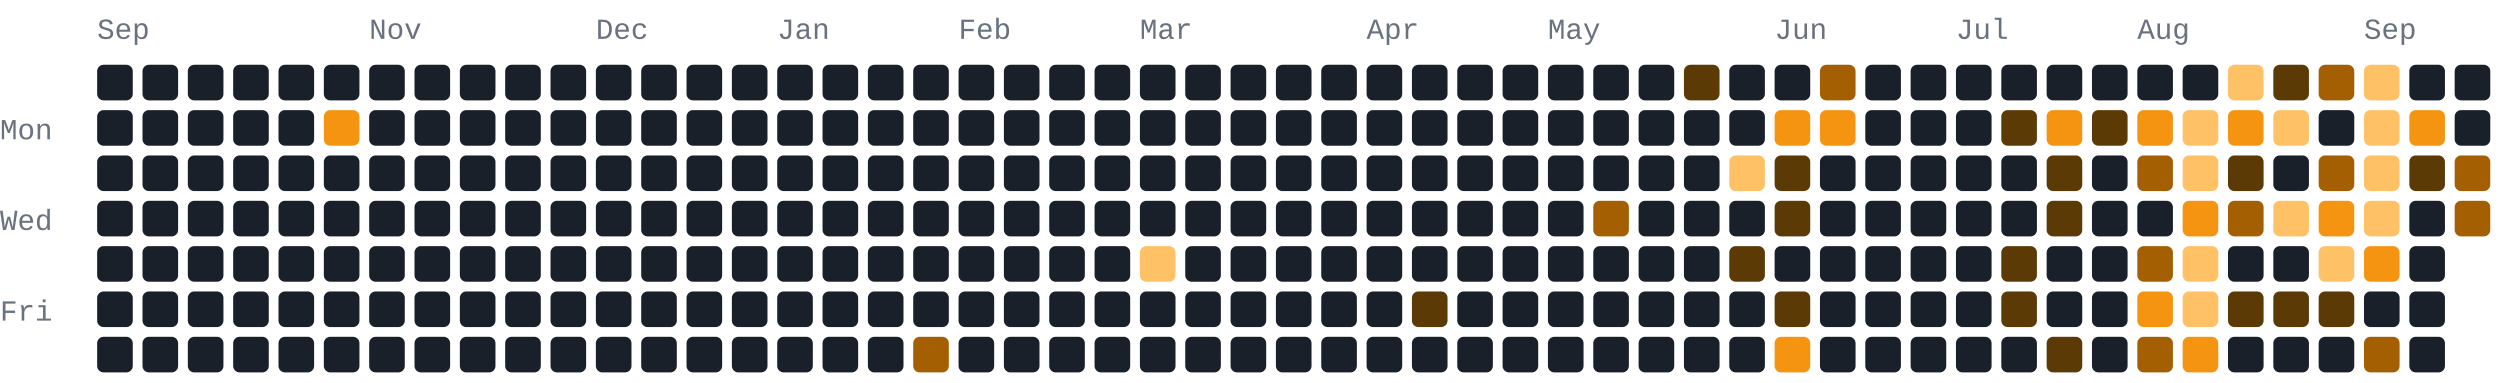
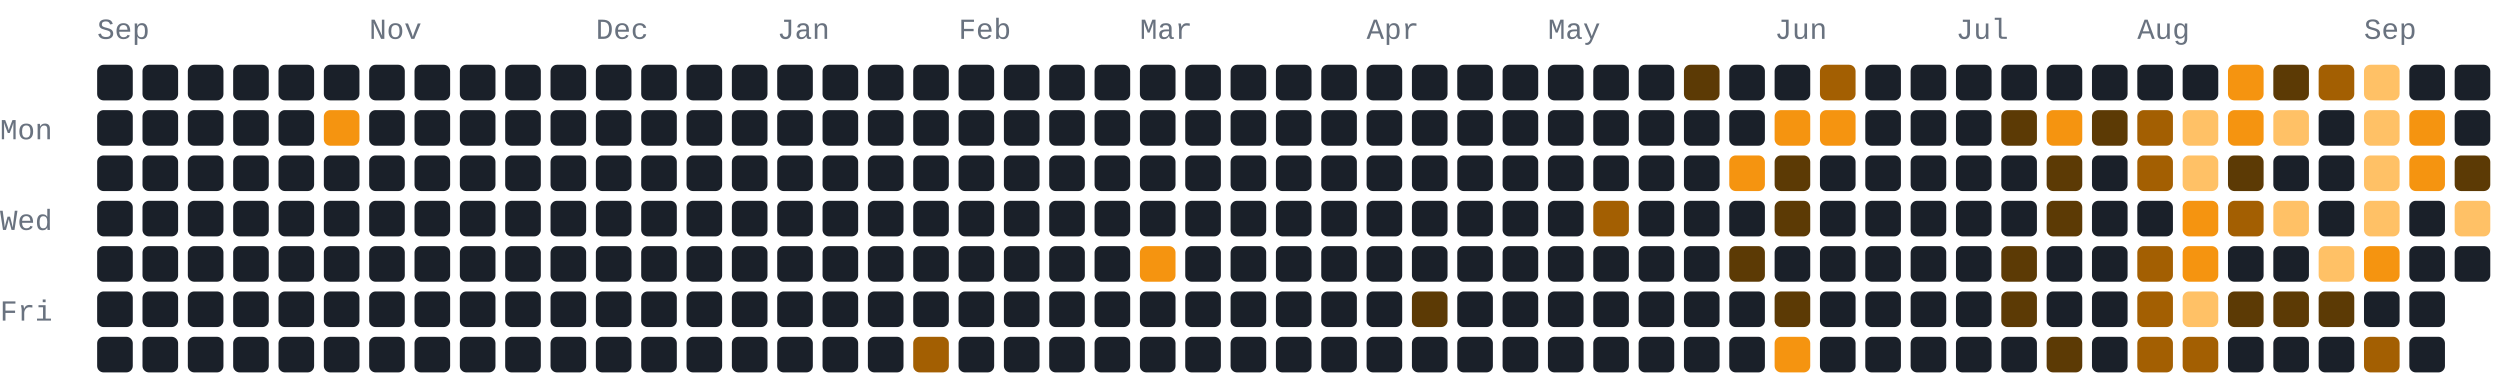
- <svg xmlns="http://www.w3.org/2000/svg" width="772" height="118" viewBox="0 0 772 118" role="img" aria-label="456 GitHub contributions by BerkmKuzu1 in the last year">
+ <svg xmlns="http://www.w3.org/2000/svg" width="772" height="118" viewBox="0 0 772 118" role="img" aria-label="440 GitHub contributions by BerkmKuzu1 in the last year">
  <style>text{font-family:ui-monospace,SFMono-Regular,Consolas,"Courier New",monospace;font-size:9px;fill:#69727f}.c0{fill:#1a2029}.c1{fill:#5c3a05}.c2{fill:#a35f02}.c3{fill:#f59410}.c4{fill:#ffc166}@media(prefers-color-scheme:light){text{fill:#7b8492}.c0{fill:#e8ecf1}.c1{fill:#ffd9a0}.c2{fill:#f7ad4b}.c3{fill:#d97d05}.c4{fill:#9c5600}}</style>
  <text x="30" y="12">Sep</text>
  <text x="114" y="12">Nov</text>
  <text x="184" y="12">Dec</text>
  <text x="240" y="12">Jan</text>
  <text x="296" y="12">Feb</text>
  <text x="352" y="12">Mar</text>
  <text x="422" y="12">Apr</text>
  <text x="478" y="12">May</text>
  <text x="548" y="12">Jun</text>
  <text x="604" y="12">Jul</text>
  <text x="660" y="12">Aug</text>
  <text x="730" y="12">Sep</text>
  <text x="0" y="43">Mon</text>
  <text x="0" y="71">Wed</text>
  <text x="0" y="99">Fri</text>
  <rect class="c0" x="30" y="20" width="11" height="11" rx="2" ry="2" />
  <rect class="c0" x="30" y="34" width="11" height="11" rx="2" ry="2" />
  <rect class="c0" x="30" y="48" width="11" height="11" rx="2" ry="2" />
  <rect class="c0" x="30" y="62" width="11" height="11" rx="2" ry="2" />
  <rect class="c0" x="30" y="76" width="11" height="11" rx="2" ry="2" />
  <rect class="c0" x="30" y="90" width="11" height="11" rx="2" ry="2" />
  <rect class="c0" x="30" y="104" width="11" height="11" rx="2" ry="2" />
  <rect class="c0" x="44" y="20" width="11" height="11" rx="2" ry="2" />
  <rect class="c0" x="44" y="34" width="11" height="11" rx="2" ry="2" />
  <rect class="c0" x="44" y="48" width="11" height="11" rx="2" ry="2" />
  <rect class="c0" x="44" y="62" width="11" height="11" rx="2" ry="2" />
  <rect class="c0" x="44" y="76" width="11" height="11" rx="2" ry="2" />
  <rect class="c0" x="44" y="90" width="11" height="11" rx="2" ry="2" />
  <rect class="c0" x="44" y="104" width="11" height="11" rx="2" ry="2" />
  <rect class="c0" x="58" y="20" width="11" height="11" rx="2" ry="2" />
  <rect class="c0" x="58" y="34" width="11" height="11" rx="2" ry="2" />
  <rect class="c0" x="58" y="48" width="11" height="11" rx="2" ry="2" />
  <rect class="c0" x="58" y="62" width="11" height="11" rx="2" ry="2" />
  <rect class="c0" x="58" y="76" width="11" height="11" rx="2" ry="2" />
  <rect class="c0" x="58" y="90" width="11" height="11" rx="2" ry="2" />
  <rect class="c0" x="58" y="104" width="11" height="11" rx="2" ry="2" />
  <rect class="c0" x="72" y="20" width="11" height="11" rx="2" ry="2" />
  <rect class="c0" x="72" y="34" width="11" height="11" rx="2" ry="2" />
  <rect class="c0" x="72" y="48" width="11" height="11" rx="2" ry="2" />
  <rect class="c0" x="72" y="62" width="11" height="11" rx="2" ry="2" />
  <rect class="c0" x="72" y="76" width="11" height="11" rx="2" ry="2" />
  <rect class="c0" x="72" y="90" width="11" height="11" rx="2" ry="2" />
  <rect class="c0" x="72" y="104" width="11" height="11" rx="2" ry="2" />
  <rect class="c0" x="86" y="20" width="11" height="11" rx="2" ry="2" />
  <rect class="c0" x="86" y="34" width="11" height="11" rx="2" ry="2" />
  <rect class="c0" x="86" y="48" width="11" height="11" rx="2" ry="2" />
  <rect class="c0" x="86" y="62" width="11" height="11" rx="2" ry="2" />
  <rect class="c0" x="86" y="76" width="11" height="11" rx="2" ry="2" />
  <rect class="c0" x="86" y="90" width="11" height="11" rx="2" ry="2" />
  <rect class="c0" x="86" y="104" width="11" height="11" rx="2" ry="2" />
  <rect class="c0" x="100" y="20" width="11" height="11" rx="2" ry="2" />
  <rect class="c3" x="100" y="34" width="11" height="11" rx="2" ry="2" />
  <rect class="c0" x="100" y="48" width="11" height="11" rx="2" ry="2" />
  <rect class="c0" x="100" y="62" width="11" height="11" rx="2" ry="2" />
  <rect class="c0" x="100" y="76" width="11" height="11" rx="2" ry="2" />
  <rect class="c0" x="100" y="90" width="11" height="11" rx="2" ry="2" />
  <rect class="c0" x="100" y="104" width="11" height="11" rx="2" ry="2" />
  <rect class="c0" x="114" y="20" width="11" height="11" rx="2" ry="2" />
  <rect class="c0" x="114" y="34" width="11" height="11" rx="2" ry="2" />
  <rect class="c0" x="114" y="48" width="11" height="11" rx="2" ry="2" />
  <rect class="c0" x="114" y="62" width="11" height="11" rx="2" ry="2" />
  <rect class="c0" x="114" y="76" width="11" height="11" rx="2" ry="2" />
  <rect class="c0" x="114" y="90" width="11" height="11" rx="2" ry="2" />
  <rect class="c0" x="114" y="104" width="11" height="11" rx="2" ry="2" />
  <rect class="c0" x="128" y="20" width="11" height="11" rx="2" ry="2" />
  <rect class="c0" x="128" y="34" width="11" height="11" rx="2" ry="2" />
  <rect class="c0" x="128" y="48" width="11" height="11" rx="2" ry="2" />
  <rect class="c0" x="128" y="62" width="11" height="11" rx="2" ry="2" />
  <rect class="c0" x="128" y="76" width="11" height="11" rx="2" ry="2" />
  <rect class="c0" x="128" y="90" width="11" height="11" rx="2" ry="2" />
  <rect class="c0" x="128" y="104" width="11" height="11" rx="2" ry="2" />
  <rect class="c0" x="142" y="20" width="11" height="11" rx="2" ry="2" />
  <rect class="c0" x="142" y="34" width="11" height="11" rx="2" ry="2" />
  <rect class="c0" x="142" y="48" width="11" height="11" rx="2" ry="2" />
  <rect class="c0" x="142" y="62" width="11" height="11" rx="2" ry="2" />
  <rect class="c0" x="142" y="76" width="11" height="11" rx="2" ry="2" />
  <rect class="c0" x="142" y="90" width="11" height="11" rx="2" ry="2" />
  <rect class="c0" x="142" y="104" width="11" height="11" rx="2" ry="2" />
  <rect class="c0" x="156" y="20" width="11" height="11" rx="2" ry="2" />
  <rect class="c0" x="156" y="34" width="11" height="11" rx="2" ry="2" />
  <rect class="c0" x="156" y="48" width="11" height="11" rx="2" ry="2" />
  <rect class="c0" x="156" y="62" width="11" height="11" rx="2" ry="2" />
  <rect class="c0" x="156" y="76" width="11" height="11" rx="2" ry="2" />
  <rect class="c0" x="156" y="90" width="11" height="11" rx="2" ry="2" />
  <rect class="c0" x="156" y="104" width="11" height="11" rx="2" ry="2" />
  <rect class="c0" x="170" y="20" width="11" height="11" rx="2" ry="2" />
  <rect class="c0" x="170" y="34" width="11" height="11" rx="2" ry="2" />
  <rect class="c0" x="170" y="48" width="11" height="11" rx="2" ry="2" />
  <rect class="c0" x="170" y="62" width="11" height="11" rx="2" ry="2" />
  <rect class="c0" x="170" y="76" width="11" height="11" rx="2" ry="2" />
  <rect class="c0" x="170" y="90" width="11" height="11" rx="2" ry="2" />
  <rect class="c0" x="170" y="104" width="11" height="11" rx="2" ry="2" />
  <rect class="c0" x="184" y="20" width="11" height="11" rx="2" ry="2" />
  <rect class="c0" x="184" y="34" width="11" height="11" rx="2" ry="2" />
  <rect class="c0" x="184" y="48" width="11" height="11" rx="2" ry="2" />
  <rect class="c0" x="184" y="62" width="11" height="11" rx="2" ry="2" />
  <rect class="c0" x="184" y="76" width="11" height="11" rx="2" ry="2" />
  <rect class="c0" x="184" y="90" width="11" height="11" rx="2" ry="2" />
  <rect class="c0" x="184" y="104" width="11" height="11" rx="2" ry="2" />
  <rect class="c0" x="198" y="20" width="11" height="11" rx="2" ry="2" />
  <rect class="c0" x="198" y="34" width="11" height="11" rx="2" ry="2" />
  <rect class="c0" x="198" y="48" width="11" height="11" rx="2" ry="2" />
  <rect class="c0" x="198" y="62" width="11" height="11" rx="2" ry="2" />
  <rect class="c0" x="198" y="76" width="11" height="11" rx="2" ry="2" />
  <rect class="c0" x="198" y="90" width="11" height="11" rx="2" ry="2" />
  <rect class="c0" x="198" y="104" width="11" height="11" rx="2" ry="2" />
  <rect class="c0" x="212" y="20" width="11" height="11" rx="2" ry="2" />
  <rect class="c0" x="212" y="34" width="11" height="11" rx="2" ry="2" />
  <rect class="c0" x="212" y="48" width="11" height="11" rx="2" ry="2" />
  <rect class="c0" x="212" y="62" width="11" height="11" rx="2" ry="2" />
  <rect class="c0" x="212" y="76" width="11" height="11" rx="2" ry="2" />
  <rect class="c0" x="212" y="90" width="11" height="11" rx="2" ry="2" />
  <rect class="c0" x="212" y="104" width="11" height="11" rx="2" ry="2" />
  <rect class="c0" x="226" y="20" width="11" height="11" rx="2" ry="2" />
  <rect class="c0" x="226" y="34" width="11" height="11" rx="2" ry="2" />
  <rect class="c0" x="226" y="48" width="11" height="11" rx="2" ry="2" />
  <rect class="c0" x="226" y="62" width="11" height="11" rx="2" ry="2" />
  <rect class="c0" x="226" y="76" width="11" height="11" rx="2" ry="2" />
  <rect class="c0" x="226" y="90" width="11" height="11" rx="2" ry="2" />
  <rect class="c0" x="226" y="104" width="11" height="11" rx="2" ry="2" />
  <rect class="c0" x="240" y="20" width="11" height="11" rx="2" ry="2" />
  <rect class="c0" x="240" y="34" width="11" height="11" rx="2" ry="2" />
  <rect class="c0" x="240" y="48" width="11" height="11" rx="2" ry="2" />
  <rect class="c0" x="240" y="62" width="11" height="11" rx="2" ry="2" />
  <rect class="c0" x="240" y="76" width="11" height="11" rx="2" ry="2" />
  <rect class="c0" x="240" y="90" width="11" height="11" rx="2" ry="2" />
  <rect class="c0" x="240" y="104" width="11" height="11" rx="2" ry="2" />
  <rect class="c0" x="254" y="20" width="11" height="11" rx="2" ry="2" />
  <rect class="c0" x="254" y="34" width="11" height="11" rx="2" ry="2" />
  <rect class="c0" x="254" y="48" width="11" height="11" rx="2" ry="2" />
  <rect class="c0" x="254" y="62" width="11" height="11" rx="2" ry="2" />
  <rect class="c0" x="254" y="76" width="11" height="11" rx="2" ry="2" />
  <rect class="c0" x="254" y="90" width="11" height="11" rx="2" ry="2" />
  <rect class="c0" x="254" y="104" width="11" height="11" rx="2" ry="2" />
  <rect class="c0" x="268" y="20" width="11" height="11" rx="2" ry="2" />
  <rect class="c0" x="268" y="34" width="11" height="11" rx="2" ry="2" />
  <rect class="c0" x="268" y="48" width="11" height="11" rx="2" ry="2" />
  <rect class="c0" x="268" y="62" width="11" height="11" rx="2" ry="2" />
  <rect class="c0" x="268" y="76" width="11" height="11" rx="2" ry="2" />
  <rect class="c0" x="268" y="90" width="11" height="11" rx="2" ry="2" />
  <rect class="c0" x="268" y="104" width="11" height="11" rx="2" ry="2" />
  <rect class="c0" x="282" y="20" width="11" height="11" rx="2" ry="2" />
  <rect class="c0" x="282" y="34" width="11" height="11" rx="2" ry="2" />
  <rect class="c0" x="282" y="48" width="11" height="11" rx="2" ry="2" />
  <rect class="c0" x="282" y="62" width="11" height="11" rx="2" ry="2" />
  <rect class="c0" x="282" y="76" width="11" height="11" rx="2" ry="2" />
  <rect class="c0" x="282" y="90" width="11" height="11" rx="2" ry="2" />
  <rect class="c2" x="282" y="104" width="11" height="11" rx="2" ry="2" />
  <rect class="c0" x="296" y="20" width="11" height="11" rx="2" ry="2" />
  <rect class="c0" x="296" y="34" width="11" height="11" rx="2" ry="2" />
  <rect class="c0" x="296" y="48" width="11" height="11" rx="2" ry="2" />
  <rect class="c0" x="296" y="62" width="11" height="11" rx="2" ry="2" />
  <rect class="c0" x="296" y="76" width="11" height="11" rx="2" ry="2" />
  <rect class="c0" x="296" y="90" width="11" height="11" rx="2" ry="2" />
  <rect class="c0" x="296" y="104" width="11" height="11" rx="2" ry="2" />
  <rect class="c0" x="310" y="20" width="11" height="11" rx="2" ry="2" />
  <rect class="c0" x="310" y="34" width="11" height="11" rx="2" ry="2" />
  <rect class="c0" x="310" y="48" width="11" height="11" rx="2" ry="2" />
  <rect class="c0" x="310" y="62" width="11" height="11" rx="2" ry="2" />
  <rect class="c0" x="310" y="76" width="11" height="11" rx="2" ry="2" />
  <rect class="c0" x="310" y="90" width="11" height="11" rx="2" ry="2" />
  <rect class="c0" x="310" y="104" width="11" height="11" rx="2" ry="2" />
  <rect class="c0" x="324" y="20" width="11" height="11" rx="2" ry="2" />
  <rect class="c0" x="324" y="34" width="11" height="11" rx="2" ry="2" />
  <rect class="c0" x="324" y="48" width="11" height="11" rx="2" ry="2" />
  <rect class="c0" x="324" y="62" width="11" height="11" rx="2" ry="2" />
  <rect class="c0" x="324" y="76" width="11" height="11" rx="2" ry="2" />
  <rect class="c0" x="324" y="90" width="11" height="11" rx="2" ry="2" />
  <rect class="c0" x="324" y="104" width="11" height="11" rx="2" ry="2" />
  <rect class="c0" x="338" y="20" width="11" height="11" rx="2" ry="2" />
  <rect class="c0" x="338" y="34" width="11" height="11" rx="2" ry="2" />
  <rect class="c0" x="338" y="48" width="11" height="11" rx="2" ry="2" />
  <rect class="c0" x="338" y="62" width="11" height="11" rx="2" ry="2" />
  <rect class="c0" x="338" y="76" width="11" height="11" rx="2" ry="2" />
  <rect class="c0" x="338" y="90" width="11" height="11" rx="2" ry="2" />
  <rect class="c0" x="338" y="104" width="11" height="11" rx="2" ry="2" />
  <rect class="c0" x="352" y="20" width="11" height="11" rx="2" ry="2" />
  <rect class="c0" x="352" y="34" width="11" height="11" rx="2" ry="2" />
  <rect class="c0" x="352" y="48" width="11" height="11" rx="2" ry="2" />
  <rect class="c0" x="352" y="62" width="11" height="11" rx="2" ry="2" />
-   <rect class="c4" x="352" y="76" width="11" height="11" rx="2" ry="2" />
+   <rect class="c3" x="352" y="76" width="11" height="11" rx="2" ry="2" />
  <rect class="c0" x="352" y="90" width="11" height="11" rx="2" ry="2" />
  <rect class="c0" x="352" y="104" width="11" height="11" rx="2" ry="2" />
  <rect class="c0" x="366" y="20" width="11" height="11" rx="2" ry="2" />
  <rect class="c0" x="366" y="34" width="11" height="11" rx="2" ry="2" />
  <rect class="c0" x="366" y="48" width="11" height="11" rx="2" ry="2" />
  <rect class="c0" x="366" y="62" width="11" height="11" rx="2" ry="2" />
  <rect class="c0" x="366" y="76" width="11" height="11" rx="2" ry="2" />
  <rect class="c0" x="366" y="90" width="11" height="11" rx="2" ry="2" />
  <rect class="c0" x="366" y="104" width="11" height="11" rx="2" ry="2" />
  <rect class="c0" x="380" y="20" width="11" height="11" rx="2" ry="2" />
  <rect class="c0" x="380" y="34" width="11" height="11" rx="2" ry="2" />
  <rect class="c0" x="380" y="48" width="11" height="11" rx="2" ry="2" />
  <rect class="c0" x="380" y="62" width="11" height="11" rx="2" ry="2" />
  <rect class="c0" x="380" y="76" width="11" height="11" rx="2" ry="2" />
  <rect class="c0" x="380" y="90" width="11" height="11" rx="2" ry="2" />
  <rect class="c0" x="380" y="104" width="11" height="11" rx="2" ry="2" />
  <rect class="c0" x="394" y="20" width="11" height="11" rx="2" ry="2" />
  <rect class="c0" x="394" y="34" width="11" height="11" rx="2" ry="2" />
  <rect class="c0" x="394" y="48" width="11" height="11" rx="2" ry="2" />
  <rect class="c0" x="394" y="62" width="11" height="11" rx="2" ry="2" />
  <rect class="c0" x="394" y="76" width="11" height="11" rx="2" ry="2" />
  <rect class="c0" x="394" y="90" width="11" height="11" rx="2" ry="2" />
  <rect class="c0" x="394" y="104" width="11" height="11" rx="2" ry="2" />
  <rect class="c0" x="408" y="20" width="11" height="11" rx="2" ry="2" />
  <rect class="c0" x="408" y="34" width="11" height="11" rx="2" ry="2" />
  <rect class="c0" x="408" y="48" width="11" height="11" rx="2" ry="2" />
  <rect class="c0" x="408" y="62" width="11" height="11" rx="2" ry="2" />
  <rect class="c0" x="408" y="76" width="11" height="11" rx="2" ry="2" />
  <rect class="c0" x="408" y="90" width="11" height="11" rx="2" ry="2" />
  <rect class="c0" x="408" y="104" width="11" height="11" rx="2" ry="2" />
  <rect class="c0" x="422" y="20" width="11" height="11" rx="2" ry="2" />
  <rect class="c0" x="422" y="34" width="11" height="11" rx="2" ry="2" />
  <rect class="c0" x="422" y="48" width="11" height="11" rx="2" ry="2" />
  <rect class="c0" x="422" y="62" width="11" height="11" rx="2" ry="2" />
  <rect class="c0" x="422" y="76" width="11" height="11" rx="2" ry="2" />
  <rect class="c0" x="422" y="90" width="11" height="11" rx="2" ry="2" />
  <rect class="c0" x="422" y="104" width="11" height="11" rx="2" ry="2" />
  <rect class="c0" x="436" y="20" width="11" height="11" rx="2" ry="2" />
  <rect class="c0" x="436" y="34" width="11" height="11" rx="2" ry="2" />
  <rect class="c0" x="436" y="48" width="11" height="11" rx="2" ry="2" />
  <rect class="c0" x="436" y="62" width="11" height="11" rx="2" ry="2" />
  <rect class="c0" x="436" y="76" width="11" height="11" rx="2" ry="2" />
  <rect class="c1" x="436" y="90" width="11" height="11" rx="2" ry="2" />
  <rect class="c0" x="436" y="104" width="11" height="11" rx="2" ry="2" />
  <rect class="c0" x="450" y="20" width="11" height="11" rx="2" ry="2" />
  <rect class="c0" x="450" y="34" width="11" height="11" rx="2" ry="2" />
  <rect class="c0" x="450" y="48" width="11" height="11" rx="2" ry="2" />
  <rect class="c0" x="450" y="62" width="11" height="11" rx="2" ry="2" />
  <rect class="c0" x="450" y="76" width="11" height="11" rx="2" ry="2" />
  <rect class="c0" x="450" y="90" width="11" height="11" rx="2" ry="2" />
  <rect class="c0" x="450" y="104" width="11" height="11" rx="2" ry="2" />
  <rect class="c0" x="464" y="20" width="11" height="11" rx="2" ry="2" />
  <rect class="c0" x="464" y="34" width="11" height="11" rx="2" ry="2" />
  <rect class="c0" x="464" y="48" width="11" height="11" rx="2" ry="2" />
  <rect class="c0" x="464" y="62" width="11" height="11" rx="2" ry="2" />
  <rect class="c0" x="464" y="76" width="11" height="11" rx="2" ry="2" />
  <rect class="c0" x="464" y="90" width="11" height="11" rx="2" ry="2" />
  <rect class="c0" x="464" y="104" width="11" height="11" rx="2" ry="2" />
  <rect class="c0" x="478" y="20" width="11" height="11" rx="2" ry="2" />
  <rect class="c0" x="478" y="34" width="11" height="11" rx="2" ry="2" />
  <rect class="c0" x="478" y="48" width="11" height="11" rx="2" ry="2" />
  <rect class="c0" x="478" y="62" width="11" height="11" rx="2" ry="2" />
  <rect class="c0" x="478" y="76" width="11" height="11" rx="2" ry="2" />
  <rect class="c0" x="478" y="90" width="11" height="11" rx="2" ry="2" />
  <rect class="c0" x="478" y="104" width="11" height="11" rx="2" ry="2" />
  <rect class="c0" x="492" y="20" width="11" height="11" rx="2" ry="2" />
  <rect class="c0" x="492" y="34" width="11" height="11" rx="2" ry="2" />
  <rect class="c0" x="492" y="48" width="11" height="11" rx="2" ry="2" />
  <rect class="c2" x="492" y="62" width="11" height="11" rx="2" ry="2" />
  <rect class="c0" x="492" y="76" width="11" height="11" rx="2" ry="2" />
  <rect class="c0" x="492" y="90" width="11" height="11" rx="2" ry="2" />
  <rect class="c0" x="492" y="104" width="11" height="11" rx="2" ry="2" />
  <rect class="c0" x="506" y="20" width="11" height="11" rx="2" ry="2" />
  <rect class="c0" x="506" y="34" width="11" height="11" rx="2" ry="2" />
  <rect class="c0" x="506" y="48" width="11" height="11" rx="2" ry="2" />
  <rect class="c0" x="506" y="62" width="11" height="11" rx="2" ry="2" />
  <rect class="c0" x="506" y="76" width="11" height="11" rx="2" ry="2" />
  <rect class="c0" x="506" y="90" width="11" height="11" rx="2" ry="2" />
  <rect class="c0" x="506" y="104" width="11" height="11" rx="2" ry="2" />
  <rect class="c1" x="520" y="20" width="11" height="11" rx="2" ry="2" />
  <rect class="c0" x="520" y="34" width="11" height="11" rx="2" ry="2" />
  <rect class="c0" x="520" y="48" width="11" height="11" rx="2" ry="2" />
  <rect class="c0" x="520" y="62" width="11" height="11" rx="2" ry="2" />
  <rect class="c0" x="520" y="76" width="11" height="11" rx="2" ry="2" />
  <rect class="c0" x="520" y="90" width="11" height="11" rx="2" ry="2" />
  <rect class="c0" x="520" y="104" width="11" height="11" rx="2" ry="2" />
  <rect class="c0" x="534" y="20" width="11" height="11" rx="2" ry="2" />
  <rect class="c0" x="534" y="34" width="11" height="11" rx="2" ry="2" />
-   <rect class="c4" x="534" y="48" width="11" height="11" rx="2" ry="2" />
+   <rect class="c3" x="534" y="48" width="11" height="11" rx="2" ry="2" />
  <rect class="c0" x="534" y="62" width="11" height="11" rx="2" ry="2" />
  <rect class="c1" x="534" y="76" width="11" height="11" rx="2" ry="2" />
  <rect class="c0" x="534" y="90" width="11" height="11" rx="2" ry="2" />
  <rect class="c0" x="534" y="104" width="11" height="11" rx="2" ry="2" />
  <rect class="c0" x="548" y="20" width="11" height="11" rx="2" ry="2" />
  <rect class="c3" x="548" y="34" width="11" height="11" rx="2" ry="2" />
  <rect class="c1" x="548" y="48" width="11" height="11" rx="2" ry="2" />
  <rect class="c1" x="548" y="62" width="11" height="11" rx="2" ry="2" />
  <rect class="c0" x="548" y="76" width="11" height="11" rx="2" ry="2" />
  <rect class="c1" x="548" y="90" width="11" height="11" rx="2" ry="2" />
  <rect class="c3" x="548" y="104" width="11" height="11" rx="2" ry="2" />
  <rect class="c2" x="562" y="20" width="11" height="11" rx="2" ry="2" />
  <rect class="c3" x="562" y="34" width="11" height="11" rx="2" ry="2" />
  <rect class="c0" x="562" y="48" width="11" height="11" rx="2" ry="2" />
  <rect class="c0" x="562" y="62" width="11" height="11" rx="2" ry="2" />
  <rect class="c0" x="562" y="76" width="11" height="11" rx="2" ry="2" />
  <rect class="c0" x="562" y="90" width="11" height="11" rx="2" ry="2" />
  <rect class="c0" x="562" y="104" width="11" height="11" rx="2" ry="2" />
  <rect class="c0" x="576" y="20" width="11" height="11" rx="2" ry="2" />
  <rect class="c0" x="576" y="34" width="11" height="11" rx="2" ry="2" />
  <rect class="c0" x="576" y="48" width="11" height="11" rx="2" ry="2" />
  <rect class="c0" x="576" y="62" width="11" height="11" rx="2" ry="2" />
  <rect class="c0" x="576" y="76" width="11" height="11" rx="2" ry="2" />
  <rect class="c0" x="576" y="90" width="11" height="11" rx="2" ry="2" />
  <rect class="c0" x="576" y="104" width="11" height="11" rx="2" ry="2" />
  <rect class="c0" x="590" y="20" width="11" height="11" rx="2" ry="2" />
  <rect class="c0" x="590" y="34" width="11" height="11" rx="2" ry="2" />
  <rect class="c0" x="590" y="48" width="11" height="11" rx="2" ry="2" />
  <rect class="c0" x="590" y="62" width="11" height="11" rx="2" ry="2" />
  <rect class="c0" x="590" y="76" width="11" height="11" rx="2" ry="2" />
  <rect class="c0" x="590" y="90" width="11" height="11" rx="2" ry="2" />
  <rect class="c0" x="590" y="104" width="11" height="11" rx="2" ry="2" />
  <rect class="c0" x="604" y="20" width="11" height="11" rx="2" ry="2" />
  <rect class="c0" x="604" y="34" width="11" height="11" rx="2" ry="2" />
  <rect class="c0" x="604" y="48" width="11" height="11" rx="2" ry="2" />
  <rect class="c0" x="604" y="62" width="11" height="11" rx="2" ry="2" />
  <rect class="c0" x="604" y="76" width="11" height="11" rx="2" ry="2" />
  <rect class="c0" x="604" y="90" width="11" height="11" rx="2" ry="2" />
  <rect class="c0" x="604" y="104" width="11" height="11" rx="2" ry="2" />
  <rect class="c0" x="618" y="20" width="11" height="11" rx="2" ry="2" />
  <rect class="c1" x="618" y="34" width="11" height="11" rx="2" ry="2" />
  <rect class="c0" x="618" y="48" width="11" height="11" rx="2" ry="2" />
  <rect class="c0" x="618" y="62" width="11" height="11" rx="2" ry="2" />
  <rect class="c1" x="618" y="76" width="11" height="11" rx="2" ry="2" />
  <rect class="c1" x="618" y="90" width="11" height="11" rx="2" ry="2" />
  <rect class="c0" x="618" y="104" width="11" height="11" rx="2" ry="2" />
  <rect class="c0" x="632" y="20" width="11" height="11" rx="2" ry="2" />
  <rect class="c3" x="632" y="34" width="11" height="11" rx="2" ry="2" />
  <rect class="c1" x="632" y="48" width="11" height="11" rx="2" ry="2" />
  <rect class="c1" x="632" y="62" width="11" height="11" rx="2" ry="2" />
  <rect class="c0" x="632" y="76" width="11" height="11" rx="2" ry="2" />
  <rect class="c0" x="632" y="90" width="11" height="11" rx="2" ry="2" />
  <rect class="c1" x="632" y="104" width="11" height="11" rx="2" ry="2" />
  <rect class="c0" x="646" y="20" width="11" height="11" rx="2" ry="2" />
  <rect class="c1" x="646" y="34" width="11" height="11" rx="2" ry="2" />
  <rect class="c0" x="646" y="48" width="11" height="11" rx="2" ry="2" />
  <rect class="c0" x="646" y="62" width="11" height="11" rx="2" ry="2" />
  <rect class="c0" x="646" y="76" width="11" height="11" rx="2" ry="2" />
  <rect class="c0" x="646" y="90" width="11" height="11" rx="2" ry="2" />
  <rect class="c0" x="646" y="104" width="11" height="11" rx="2" ry="2" />
  <rect class="c0" x="660" y="20" width="11" height="11" rx="2" ry="2" />
-   <rect class="c3" x="660" y="34" width="11" height="11" rx="2" ry="2" />
+   <rect class="c2" x="660" y="34" width="11" height="11" rx="2" ry="2" />
  <rect class="c2" x="660" y="48" width="11" height="11" rx="2" ry="2" />
  <rect class="c0" x="660" y="62" width="11" height="11" rx="2" ry="2" />
  <rect class="c2" x="660" y="76" width="11" height="11" rx="2" ry="2" />
-   <rect class="c3" x="660" y="90" width="11" height="11" rx="2" ry="2" />
+   <rect class="c2" x="660" y="90" width="11" height="11" rx="2" ry="2" />
  <rect class="c2" x="660" y="104" width="11" height="11" rx="2" ry="2" />
  <rect class="c0" x="674" y="20" width="11" height="11" rx="2" ry="2" />
  <rect class="c4" x="674" y="34" width="11" height="11" rx="2" ry="2" />
  <rect class="c4" x="674" y="48" width="11" height="11" rx="2" ry="2" />
  <rect class="c3" x="674" y="62" width="11" height="11" rx="2" ry="2" />
-   <rect class="c4" x="674" y="76" width="11" height="11" rx="2" ry="2" />
+   <rect class="c3" x="674" y="76" width="11" height="11" rx="2" ry="2" />
  <rect class="c4" x="674" y="90" width="11" height="11" rx="2" ry="2" />
-   <rect class="c3" x="674" y="104" width="11" height="11" rx="2" ry="2" />
-   <rect class="c4" x="688" y="20" width="11" height="11" rx="2" ry="2" />
+   <rect class="c2" x="674" y="104" width="11" height="11" rx="2" ry="2" />
+   <rect class="c3" x="688" y="20" width="11" height="11" rx="2" ry="2" />
  <rect class="c3" x="688" y="34" width="11" height="11" rx="2" ry="2" />
  <rect class="c1" x="688" y="48" width="11" height="11" rx="2" ry="2" />
  <rect class="c2" x="688" y="62" width="11" height="11" rx="2" ry="2" />
  <rect class="c0" x="688" y="76" width="11" height="11" rx="2" ry="2" />
  <rect class="c1" x="688" y="90" width="11" height="11" rx="2" ry="2" />
  <rect class="c0" x="688" y="104" width="11" height="11" rx="2" ry="2" />
  <rect class="c1" x="702" y="20" width="11" height="11" rx="2" ry="2" />
  <rect class="c4" x="702" y="34" width="11" height="11" rx="2" ry="2" />
  <rect class="c0" x="702" y="48" width="11" height="11" rx="2" ry="2" />
  <rect class="c4" x="702" y="62" width="11" height="11" rx="2" ry="2" />
  <rect class="c0" x="702" y="76" width="11" height="11" rx="2" ry="2" />
  <rect class="c1" x="702" y="90" width="11" height="11" rx="2" ry="2" />
  <rect class="c0" x="702" y="104" width="11" height="11" rx="2" ry="2" />
  <rect class="c2" x="716" y="20" width="11" height="11" rx="2" ry="2" />
  <rect class="c0" x="716" y="34" width="11" height="11" rx="2" ry="2" />
-   <rect class="c2" x="716" y="48" width="11" height="11" rx="2" ry="2" />
-   <rect class="c3" x="716" y="62" width="11" height="11" rx="2" ry="2" />
+   <rect class="c0" x="716" y="48" width="11" height="11" rx="2" ry="2" />
+   <rect class="c0" x="716" y="62" width="11" height="11" rx="2" ry="2" />
  <rect class="c4" x="716" y="76" width="11" height="11" rx="2" ry="2" />
  <rect class="c1" x="716" y="90" width="11" height="11" rx="2" ry="2" />
  <rect class="c0" x="716" y="104" width="11" height="11" rx="2" ry="2" />
  <rect class="c4" x="730" y="20" width="11" height="11" rx="2" ry="2" />
  <rect class="c4" x="730" y="34" width="11" height="11" rx="2" ry="2" />
  <rect class="c4" x="730" y="48" width="11" height="11" rx="2" ry="2" />
  <rect class="c4" x="730" y="62" width="11" height="11" rx="2" ry="2" />
  <rect class="c3" x="730" y="76" width="11" height="11" rx="2" ry="2" />
  <rect class="c0" x="730" y="90" width="11" height="11" rx="2" ry="2" />
  <rect class="c2" x="730" y="104" width="11" height="11" rx="2" ry="2" />
  <rect class="c0" x="744" y="20" width="11" height="11" rx="2" ry="2" />
  <rect class="c3" x="744" y="34" width="11" height="11" rx="2" ry="2" />
-   <rect class="c1" x="744" y="48" width="11" height="11" rx="2" ry="2" />
+   <rect class="c3" x="744" y="48" width="11" height="11" rx="2" ry="2" />
  <rect class="c0" x="744" y="62" width="11" height="11" rx="2" ry="2" />
  <rect class="c0" x="744" y="76" width="11" height="11" rx="2" ry="2" />
  <rect class="c0" x="744" y="90" width="11" height="11" rx="2" ry="2" />
  <rect class="c0" x="744" y="104" width="11" height="11" rx="2" ry="2" />
  <rect class="c0" x="758" y="20" width="11" height="11" rx="2" ry="2" />
  <rect class="c0" x="758" y="34" width="11" height="11" rx="2" ry="2" />
-   <rect class="c2" x="758" y="48" width="11" height="11" rx="2" ry="2" />
-   <rect class="c2" x="758" y="62" width="11" height="11" rx="2" ry="2" />
+   <rect class="c1" x="758" y="48" width="11" height="11" rx="2" ry="2" />
+   <rect class="c4" x="758" y="62" width="11" height="11" rx="2" ry="2" />
+   <rect class="c0" x="758" y="76" width="11" height="11" rx="2" ry="2" />
</svg>
